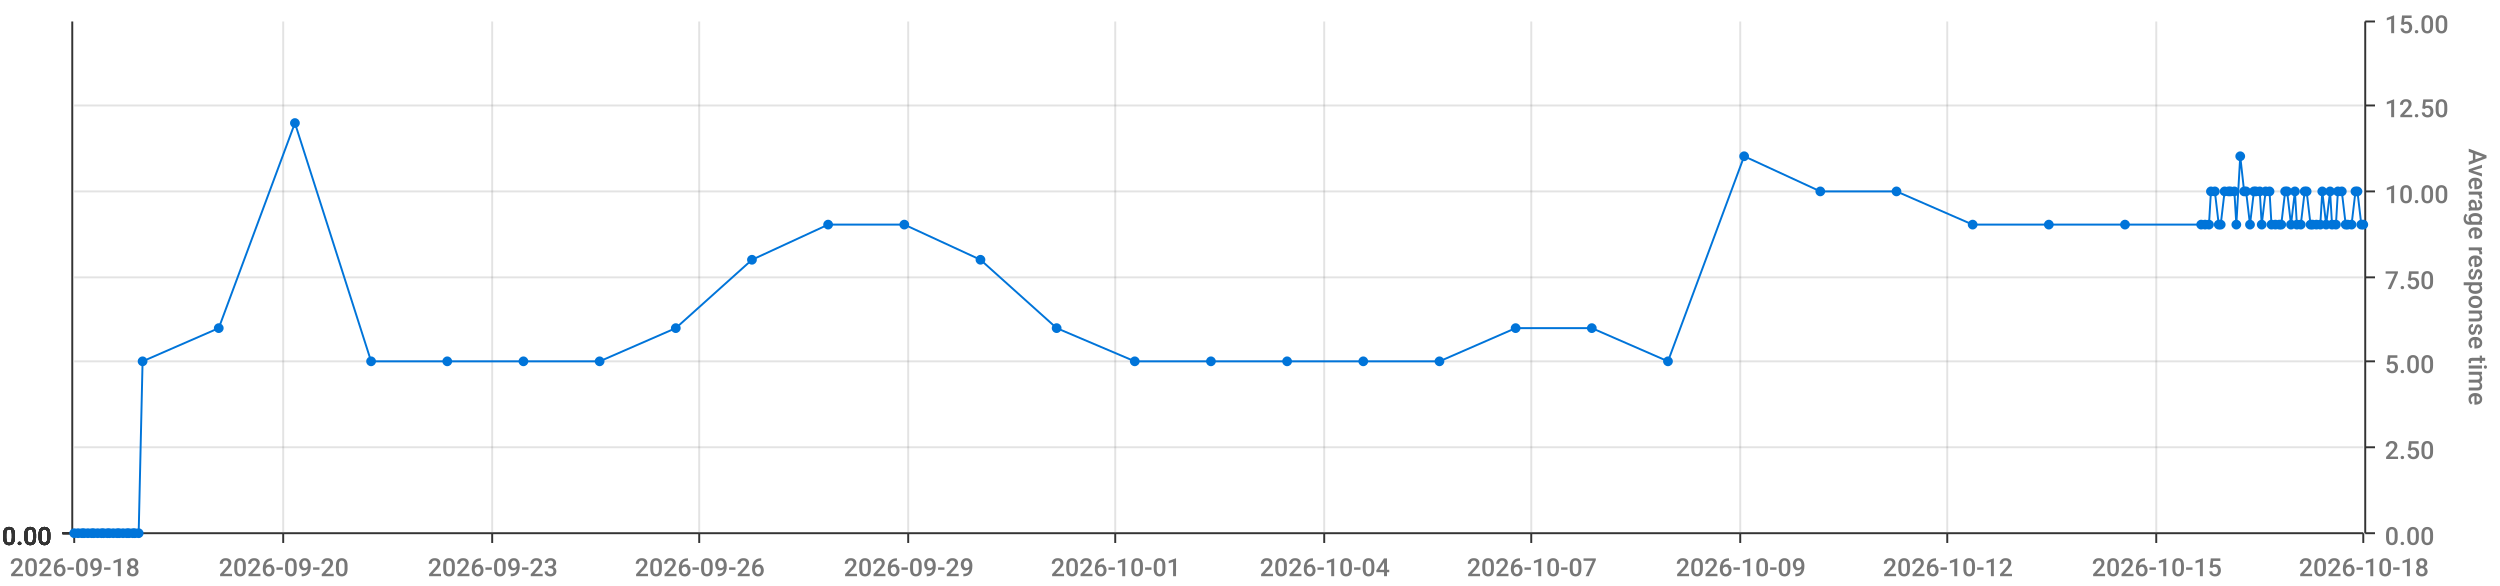
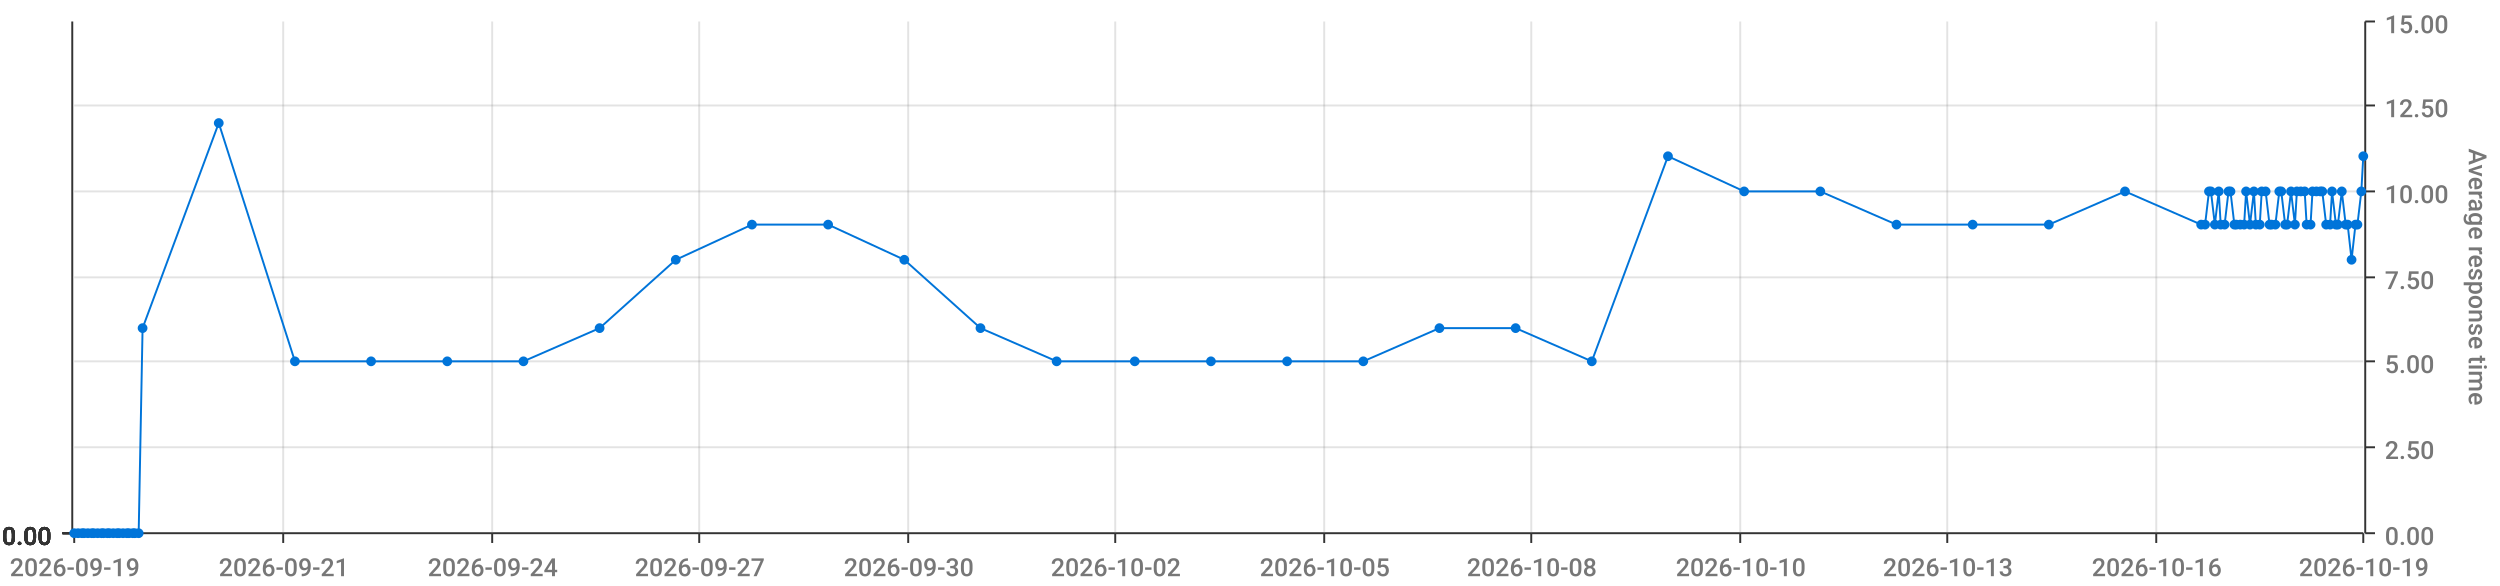
<svg xmlns="http://www.w3.org/2000/svg" viewBox="0 0 1280 300">
  <path d="M 0 0 L 1280 0 L 1280 300 L 0 300 L 0 0" style="stroke-width:0;stroke:rgba(255,255,255,1.0);fill:rgba(255,255,255,0.0)" />
  <path d="M 38 11 L 1210 11 L 1210 273 L 38 273 L 38 11" style="stroke-width:0;stroke:rgba(255,255,255,1.0);fill:rgba(255,255,255,0.0)" />
  <path d="M 38 273 L 1210 273" style="stroke-width:1;stroke:rgba(51,51,51,1.0);fill:rgba(255,255,255,0.0)" />
  <path d="M 38 273 L 38 278" style="stroke-width:1;stroke:rgba(51,51,51,1.0);fill:rgba(255,255,255,0.0)" />
-   <text x="5" y="295" style="stroke-width:0;stroke:none;fill:rgba(119,119,119,1.0);font-size:12.8px;font-family:'Roboto Medium',sans-serif">2026-09-18</text>
+   <text x="5" y="295" style="stroke-width:0;stroke:none;fill:rgba(119,119,119,1.0);font-size:12.8px;font-family:'Roboto Medium',sans-serif">2026-09-19</text>
  <path d="M 145 273 L 145 278" style="stroke-width:1;stroke:rgba(51,51,51,1.0);fill:rgba(255,255,255,0.0)" />
-   <text x="112" y="295" style="stroke-width:0;stroke:none;fill:rgba(119,119,119,1.0);font-size:12.8px;font-family:'Roboto Medium',sans-serif">2026-09-20</text>
+   <text x="112" y="295" style="stroke-width:0;stroke:none;fill:rgba(119,119,119,1.0);font-size:12.8px;font-family:'Roboto Medium',sans-serif">2026-09-21</text>
  <path d="M 252 273 L 252 278" style="stroke-width:1;stroke:rgba(51,51,51,1.0);fill:rgba(255,255,255,0.0)" />
-   <text x="219" y="295" style="stroke-width:0;stroke:none;fill:rgba(119,119,119,1.0);font-size:12.8px;font-family:'Roboto Medium',sans-serif">2026-09-23</text>
+   <text x="219" y="295" style="stroke-width:0;stroke:none;fill:rgba(119,119,119,1.0);font-size:12.8px;font-family:'Roboto Medium',sans-serif">2026-09-24</text>
  <path d="M 358 273 L 358 278" style="stroke-width:1;stroke:rgba(51,51,51,1.0);fill:rgba(255,255,255,0.0)" />
-   <text x="325" y="295" style="stroke-width:0;stroke:none;fill:rgba(119,119,119,1.0);font-size:12.8px;font-family:'Roboto Medium',sans-serif">2026-09-26</text>
+   <text x="325" y="295" style="stroke-width:0;stroke:none;fill:rgba(119,119,119,1.0);font-size:12.8px;font-family:'Roboto Medium',sans-serif">2026-09-27</text>
  <path d="M 465 273 L 465 278" style="stroke-width:1;stroke:rgba(51,51,51,1.0);fill:rgba(255,255,255,0.0)" />
-   <text x="432" y="295" style="stroke-width:0;stroke:none;fill:rgba(119,119,119,1.0);font-size:12.8px;font-family:'Roboto Medium',sans-serif">2026-09-29</text>
+   <text x="432" y="295" style="stroke-width:0;stroke:none;fill:rgba(119,119,119,1.0);font-size:12.8px;font-family:'Roboto Medium',sans-serif">2026-09-30</text>
  <path d="M 571 273 L 571 278" style="stroke-width:1;stroke:rgba(51,51,51,1.0);fill:rgba(255,255,255,0.0)" />
-   <text x="538" y="295" style="stroke-width:0;stroke:none;fill:rgba(119,119,119,1.0);font-size:12.8px;font-family:'Roboto Medium',sans-serif">2026-10-01</text>
+   <text x="538" y="295" style="stroke-width:0;stroke:none;fill:rgba(119,119,119,1.0);font-size:12.8px;font-family:'Roboto Medium',sans-serif">2026-10-02</text>
  <path d="M 678 273 L 678 278" style="stroke-width:1;stroke:rgba(51,51,51,1.0);fill:rgba(255,255,255,0.0)" />
-   <text x="645" y="295" style="stroke-width:0;stroke:none;fill:rgba(119,119,119,1.0);font-size:12.8px;font-family:'Roboto Medium',sans-serif">2026-10-04</text>
+   <text x="645" y="295" style="stroke-width:0;stroke:none;fill:rgba(119,119,119,1.0);font-size:12.8px;font-family:'Roboto Medium',sans-serif">2026-10-05</text>
  <path d="M 784 273 L 784 278" style="stroke-width:1;stroke:rgba(51,51,51,1.0);fill:rgba(255,255,255,0.0)" />
-   <text x="751" y="295" style="stroke-width:0;stroke:none;fill:rgba(119,119,119,1.0);font-size:12.8px;font-family:'Roboto Medium',sans-serif">2026-10-07</text>
+   <text x="751" y="295" style="stroke-width:0;stroke:none;fill:rgba(119,119,119,1.0);font-size:12.8px;font-family:'Roboto Medium',sans-serif">2026-10-08</text>
  <path d="M 891 273 L 891 278" style="stroke-width:1;stroke:rgba(51,51,51,1.0);fill:rgba(255,255,255,0.0)" />
-   <text x="858" y="295" style="stroke-width:0;stroke:none;fill:rgba(119,119,119,1.0);font-size:12.8px;font-family:'Roboto Medium',sans-serif">2026-10-09</text>
+   <text x="858" y="295" style="stroke-width:0;stroke:none;fill:rgba(119,119,119,1.0);font-size:12.8px;font-family:'Roboto Medium',sans-serif">2026-10-10</text>
  <path d="M 997 273 L 997 278" style="stroke-width:1;stroke:rgba(51,51,51,1.0);fill:rgba(255,255,255,0.0)" />
-   <text x="964" y="295" style="stroke-width:0;stroke:none;fill:rgba(119,119,119,1.0);font-size:12.8px;font-family:'Roboto Medium',sans-serif">2026-10-12</text>
+   <text x="964" y="295" style="stroke-width:0;stroke:none;fill:rgba(119,119,119,1.0);font-size:12.8px;font-family:'Roboto Medium',sans-serif">2026-10-13</text>
  <path d="M 1104 273 L 1104 278" style="stroke-width:1;stroke:rgba(51,51,51,1.0);fill:rgba(255,255,255,0.0)" />
-   <text x="1071" y="295" style="stroke-width:0;stroke:none;fill:rgba(119,119,119,1.0);font-size:12.8px;font-family:'Roboto Medium',sans-serif">2026-10-15</text>
+   <text x="1071" y="295" style="stroke-width:0;stroke:none;fill:rgba(119,119,119,1.0);font-size:12.8px;font-family:'Roboto Medium',sans-serif">2026-10-16</text>
  <path d="M 1210 273 L 1210 278" style="stroke-width:1;stroke:rgba(51,51,51,1.0);fill:rgba(255,255,255,0.0)" />
-   <text x="1177" y="295" style="stroke-width:0;stroke:none;fill:rgba(119,119,119,1.0);font-size:12.8px;font-family:'Roboto Medium',sans-serif">2026-10-18</text>
+   <text x="1177" y="295" style="stroke-width:0;stroke:none;fill:rgba(119,119,119,1.0);font-size:12.8px;font-family:'Roboto Medium',sans-serif">2026-10-19</text>
  <path d="M 145 273 L 145 11" style="stroke-width:1;stroke:rgba(119,119,119,0.2);fill:none" />
  <path d="M 252 273 L 252 11" style="stroke-width:1;stroke:rgba(119,119,119,0.2);fill:none" />
  <path d="M 358 273 L 358 11" style="stroke-width:1;stroke:rgba(119,119,119,0.2);fill:none" />
  <path d="M 465 273 L 465 11" style="stroke-width:1;stroke:rgba(119,119,119,0.2);fill:none" />
  <path d="M 571 273 L 571 11" style="stroke-width:1;stroke:rgba(119,119,119,0.2);fill:none" />
  <path d="M 678 273 L 678 11" style="stroke-width:1;stroke:rgba(119,119,119,0.2);fill:none" />
  <path d="M 784 273 L 784 11" style="stroke-width:1;stroke:rgba(119,119,119,0.2);fill:none" />
  <path d="M 891 273 L 891 11" style="stroke-width:1;stroke:rgba(119,119,119,0.2);fill:none" />
  <path d="M 997 273 L 997 11" style="stroke-width:1;stroke:rgba(119,119,119,0.2);fill:none" />
  <path d="M 1104 273 L 1104 11" style="stroke-width:1;stroke:rgba(119,119,119,0.2);fill:none" />
  <path d="M 1211 273 L 1211 11" style="stroke-width:1;stroke:rgba(51,51,51,1.0);fill:rgba(255,255,255,0.0)" />
  <path d="M 1211 273 L 1216 273" style="stroke-width:1;stroke:rgba(51,51,51,1.0);fill:rgba(255,255,255,0.0)" />
  <text x="1221" y="279" style="stroke-width:0;stroke:none;fill:rgba(119,119,119,1.0);font-size:12.8px;font-family:'Roboto Medium',sans-serif">0.00</text>
  <path d="M 1211 229 L 1216 229" style="stroke-width:1;stroke:rgba(51,51,51,1.0);fill:rgba(255,255,255,0.0)" />
  <text x="1221" y="235" style="stroke-width:0;stroke:none;fill:rgba(119,119,119,1.0);font-size:12.8px;font-family:'Roboto Medium',sans-serif">2.50</text>
  <path d="M 1211 185 L 1216 185" style="stroke-width:1;stroke:rgba(51,51,51,1.0);fill:rgba(255,255,255,0.0)" />
  <text x="1221" y="191" style="stroke-width:0;stroke:none;fill:rgba(119,119,119,1.0);font-size:12.8px;font-family:'Roboto Medium',sans-serif">5.00</text>
  <path d="M 1211 142 L 1216 142" style="stroke-width:1;stroke:rgba(51,51,51,1.0);fill:rgba(255,255,255,0.0)" />
  <text x="1221" y="148" style="stroke-width:0;stroke:none;fill:rgba(119,119,119,1.0);font-size:12.8px;font-family:'Roboto Medium',sans-serif">7.50</text>
  <path d="M 1211 98 L 1216 98" style="stroke-width:1;stroke:rgba(51,51,51,1.0);fill:rgba(255,255,255,0.0)" />
  <text x="1221" y="104" style="stroke-width:0;stroke:none;fill:rgba(119,119,119,1.0);font-size:12.8px;font-family:'Roboto Medium',sans-serif">10.00</text>
  <path d="M 1211 54 L 1216 54" style="stroke-width:1;stroke:rgba(51,51,51,1.0);fill:rgba(255,255,255,0.0)" />
  <text x="1221" y="60" style="stroke-width:0;stroke:none;fill:rgba(119,119,119,1.0);font-size:12.8px;font-family:'Roboto Medium',sans-serif">12.50</text>
  <path d="M 1211 11 L 1216 11" style="stroke-width:1;stroke:rgba(51,51,51,1.0);fill:rgba(255,255,255,0.0)" />
  <text x="1221" y="17" style="stroke-width:0;stroke:none;fill:rgba(119,119,119,1.0);font-size:12.8px;font-family:'Roboto Medium',sans-serif">15.00</text>
  <text x="1264" y="76" style="stroke-width:0;stroke:none;fill:rgba(119,119,119,1.0);font-size:12.8px;font-family:'Roboto Medium',sans-serif" transform="rotate(90.00,1264,76)">Average response time</text>
  <path d="M 38 273 L 1210 273" style="stroke-width:0;stroke:rgba(255,255,255,0.0);fill:none" />
  <path d="M 38 229 L 1210 229" style="stroke-width:1;stroke:rgba(119,119,119,0.2);fill:none" />
  <path d="M 38 185 L 1210 185" style="stroke-width:1;stroke:rgba(119,119,119,0.2);fill:none" />
  <path d="M 38 142 L 1210 142" style="stroke-width:1;stroke:rgba(119,119,119,0.2);fill:none" />
  <path d="M 38 98 L 1210 98" style="stroke-width:1;stroke:rgba(119,119,119,0.2);fill:none" />
  <path d="M 38 54 L 1210 54" style="stroke-width:1;stroke:rgba(119,119,119,0.2);fill:none" />
  <path d="M 37 273 L 37 11" style="stroke-width:1;stroke:rgba(51,51,51,1.0);fill:rgba(255,255,255,0.0)" />
  <path d="M 37 273 L 32 273" style="stroke-width:1;stroke:rgba(51,51,51,1.0);fill:rgba(255,255,255,0.0)" />
  <text x="1" y="279" style="stroke-width:0;stroke:none;fill:rgba(51,51,51,1.0);font-size:12.8px;font-family:'Roboto Medium',sans-serif">0.00</text>
  <path d="M 37 273 L 32 273" style="stroke-width:1;stroke:rgba(51,51,51,1.0);fill:rgba(255,255,255,0.0)" />
  <text x="1" y="279" style="stroke-width:0;stroke:none;fill:rgba(51,51,51,1.0);font-size:12.8px;font-family:'Roboto Medium',sans-serif">0.00</text>
  <path d="M 37 273 L 32 273" style="stroke-width:1;stroke:rgba(51,51,51,1.0);fill:rgba(255,255,255,0.0)" />
  <text x="1" y="279" style="stroke-width:0;stroke:none;fill:rgba(51,51,51,1.0);font-size:12.8px;font-family:'Roboto Medium',sans-serif">0.00</text>
  <path d="M 37 273 L 32 273" style="stroke-width:1;stroke:rgba(51,51,51,1.0);fill:rgba(255,255,255,0.0)" />
  <text x="1" y="279" style="stroke-width:0;stroke:none;fill:rgba(51,51,51,1.0);font-size:12.8px;font-family:'Roboto Medium',sans-serif">0.00</text>
  <path d="M 37 273 L 32 273" style="stroke-width:1;stroke:rgba(51,51,51,1.0);fill:rgba(255,255,255,0.0)" />
  <text x="1" y="279" style="stroke-width:0;stroke:none;fill:rgba(51,51,51,1.0);font-size:12.8px;font-family:'Roboto Medium',sans-serif">0.00</text>
  <path d="M 37 273 L 32 273" style="stroke-width:1;stroke:rgba(51,51,51,1.0);fill:rgba(255,255,255,0.0)" />
  <text x="1" y="279" style="stroke-width:0;stroke:none;fill:rgba(51,51,51,1.0);font-size:12.8px;font-family:'Roboto Medium',sans-serif">0.00</text>
  <path d="M 37 273 L 32 273" style="stroke-width:1;stroke:rgba(51,51,51,1.0);fill:rgba(255,255,255,0.0)" />
  <text x="1" y="279" style="stroke-width:0;stroke:none;fill:rgba(51,51,51,1.0);font-size:12.8px;font-family:'Roboto Medium',sans-serif">0.00</text>
  <path d="M 38 273 L 1210 273" style="stroke-width:0;stroke:rgba(255,255,255,0.0);fill:none" />
  <path d="M 38 273 L 1210 273" style="stroke-width:0;stroke:rgba(255,255,255,0.0);fill:none" />
  <path d="M 38 273 L 1210 273" style="stroke-width:0;stroke:rgba(255,255,255,0.0);fill:none" />
  <path d="M 38 273 L 1210 273" style="stroke-width:0;stroke:rgba(255,255,255,0.0);fill:none" />
  <path d="M 38 273 L 1210 273" style="stroke-width:0;stroke:rgba(255,255,255,0.0);fill:none" />
  <path d="M 38 273 L 1210 273" style="stroke-width:0;stroke:rgba(255,255,255,0.0);fill:none" />
-   <path d="M 38 273 L 40 273 L 42 273 L 43 273 L 45 273 L 47 273 L 48 273 L 50 273 L 52 273 L 53 273 L 55 273 L 56 273 L 58 273 L 60 273 L 61 273 L 63 273 L 65 273 L 66 273 L 68 273 L 69 273 L 71 273 L 73 185 L 112 168 L 151 63 L 190 185 L 229 185 L 268 185 L 307 185 L 346 168 L 385 133 L 424 115 L 463 115 L 502 133 L 541 168 L 581 185 L 620 185 L 659 185 L 698 185 L 737 185 L 776 168 L 815 168 L 854 185 L 893 80 L 932 98 L 971 98 L 1010 115 L 1049 115 L 1088 115 L 1127 115 L 1129 115 L 1131 115 L 1132 98 L 1134 98 L 1136 115 L 1137 115 L 1139 98 L 1141 98 L 1142 98 L 1144 98 L 1145 115 L 1147 80 L 1149 98 L 1150 98 L 1152 115 L 1154 98 L 1155 98 L 1157 98 L 1158 115 L 1160 98 L 1162 98 L 1163 115 L 1165 115 L 1167 115 L 1168 115 L 1170 98 L 1171 98 L 1173 115 L 1175 98 L 1176 115 L 1178 115 L 1180 98 L 1181 98 L 1183 115 L 1184 115 L 1186 115 L 1188 115 L 1189 98 L 1191 115 L 1193 98 L 1194 115 L 1196 115 L 1197 98 L 1199 98 L 1201 115 L 1202 115 L 1204 115 L 1206 98 L 1207 98 L 1209 115 L 1210 115" style="stroke-width:1;stroke:rgba(0,116,217,1.0);fill:rgba(255,255,255,0.0)" />
+   <path d="M 38 273 L 40 273 L 42 273 L 43 273 L 45 273 L 47 273 L 48 273 L 50 273 L 52 273 L 53 273 L 55 273 L 56 273 L 58 273 L 60 273 L 61 273 L 63 273 L 65 273 L 66 273 L 68 273 L 69 273 L 71 273 L 73 168 L 112 63 L 151 185 L 190 185 L 229 185 L 268 185 L 307 168 L 346 133 L 385 115 L 424 115 L 463 133 L 502 168 L 541 185 L 581 185 L 620 185 L 659 185 L 698 185 L 737 168 L 776 168 L 815 185 L 854 80 L 893 98 L 932 98 L 971 115 L 1010 115 L 1049 115 L 1088 98 L 1127 115 L 1129 115 L 1131 98 L 1132 98 L 1134 115 L 1136 98 L 1137 115 L 1139 115 L 1141 98 L 1142 98 L 1144 115 L 1145 115 L 1147 115 L 1149 115 L 1150 98 L 1152 115 L 1154 98 L 1155 115 L 1157 115 L 1158 98 L 1160 98 L 1162 115 L 1163 115 L 1165 115 L 1167 98 L 1168 98 L 1170 115 L 1171 115 L 1173 98 L 1175 115 L 1176 98 L 1178 98 L 1180 98 L 1181 115 L 1183 115 L 1184 98 L 1186 98 L 1188 98 L 1189 98 L 1191 115 L 1193 115 L 1194 98 L 1196 115 L 1197 115 L 1199 98 L 1201 115 L 1202 115 L 1204 133 L 1206 115 L 1207 115 L 1209 98 L 1210 80" style="stroke-width:1;stroke:rgba(0,116,217,1.0);fill:rgba(255,255,255,0.0)" />
  <circle cx="38" cy="273" r="2" style="stroke-width:1;stroke:rgba(0,116,217,1.0);fill:rgba(0,116,217,1.0)" />
  <path d="" style="stroke-width:1;stroke:rgba(0,116,217,1.0);fill:rgba(0,116,217,1.0)" />
  <circle cx="40" cy="273" r="2" style="stroke-width:1;stroke:rgba(0,116,217,1.0);fill:rgba(0,116,217,1.0)" />
  <path d="" style="stroke-width:1;stroke:rgba(0,116,217,1.0);fill:rgba(0,116,217,1.0)" />
  <circle cx="42" cy="273" r="2" style="stroke-width:1;stroke:rgba(0,116,217,1.0);fill:rgba(0,116,217,1.0)" />
  <path d="" style="stroke-width:1;stroke:rgba(0,116,217,1.0);fill:rgba(0,116,217,1.0)" />
  <circle cx="43" cy="273" r="2" style="stroke-width:1;stroke:rgba(0,116,217,1.0);fill:rgba(0,116,217,1.0)" />
  <path d="" style="stroke-width:1;stroke:rgba(0,116,217,1.0);fill:rgba(0,116,217,1.0)" />
  <circle cx="45" cy="273" r="2" style="stroke-width:1;stroke:rgba(0,116,217,1.0);fill:rgba(0,116,217,1.0)" />
  <path d="" style="stroke-width:1;stroke:rgba(0,116,217,1.0);fill:rgba(0,116,217,1.0)" />
  <circle cx="47" cy="273" r="2" style="stroke-width:1;stroke:rgba(0,116,217,1.0);fill:rgba(0,116,217,1.0)" />
  <path d="" style="stroke-width:1;stroke:rgba(0,116,217,1.0);fill:rgba(0,116,217,1.0)" />
  <circle cx="48" cy="273" r="2" style="stroke-width:1;stroke:rgba(0,116,217,1.0);fill:rgba(0,116,217,1.0)" />
  <path d="" style="stroke-width:1;stroke:rgba(0,116,217,1.0);fill:rgba(0,116,217,1.0)" />
  <circle cx="50" cy="273" r="2" style="stroke-width:1;stroke:rgba(0,116,217,1.0);fill:rgba(0,116,217,1.0)" />
  <path d="" style="stroke-width:1;stroke:rgba(0,116,217,1.0);fill:rgba(0,116,217,1.0)" />
  <circle cx="52" cy="273" r="2" style="stroke-width:1;stroke:rgba(0,116,217,1.0);fill:rgba(0,116,217,1.0)" />
  <path d="" style="stroke-width:1;stroke:rgba(0,116,217,1.0);fill:rgba(0,116,217,1.0)" />
  <circle cx="53" cy="273" r="2" style="stroke-width:1;stroke:rgba(0,116,217,1.0);fill:rgba(0,116,217,1.0)" />
  <path d="" style="stroke-width:1;stroke:rgba(0,116,217,1.0);fill:rgba(0,116,217,1.0)" />
  <circle cx="55" cy="273" r="2" style="stroke-width:1;stroke:rgba(0,116,217,1.0);fill:rgba(0,116,217,1.0)" />
  <path d="" style="stroke-width:1;stroke:rgba(0,116,217,1.0);fill:rgba(0,116,217,1.0)" />
  <circle cx="56" cy="273" r="2" style="stroke-width:1;stroke:rgba(0,116,217,1.0);fill:rgba(0,116,217,1.0)" />
  <path d="" style="stroke-width:1;stroke:rgba(0,116,217,1.0);fill:rgba(0,116,217,1.0)" />
  <circle cx="58" cy="273" r="2" style="stroke-width:1;stroke:rgba(0,116,217,1.0);fill:rgba(0,116,217,1.0)" />
  <path d="" style="stroke-width:1;stroke:rgba(0,116,217,1.0);fill:rgba(0,116,217,1.0)" />
  <circle cx="60" cy="273" r="2" style="stroke-width:1;stroke:rgba(0,116,217,1.0);fill:rgba(0,116,217,1.0)" />
  <path d="" style="stroke-width:1;stroke:rgba(0,116,217,1.0);fill:rgba(0,116,217,1.0)" />
  <circle cx="61" cy="273" r="2" style="stroke-width:1;stroke:rgba(0,116,217,1.0);fill:rgba(0,116,217,1.0)" />
  <path d="" style="stroke-width:1;stroke:rgba(0,116,217,1.0);fill:rgba(0,116,217,1.0)" />
  <circle cx="63" cy="273" r="2" style="stroke-width:1;stroke:rgba(0,116,217,1.0);fill:rgba(0,116,217,1.0)" />
  <path d="" style="stroke-width:1;stroke:rgba(0,116,217,1.0);fill:rgba(0,116,217,1.0)" />
  <circle cx="65" cy="273" r="2" style="stroke-width:1;stroke:rgba(0,116,217,1.0);fill:rgba(0,116,217,1.0)" />
  <path d="" style="stroke-width:1;stroke:rgba(0,116,217,1.0);fill:rgba(0,116,217,1.0)" />
  <circle cx="66" cy="273" r="2" style="stroke-width:1;stroke:rgba(0,116,217,1.0);fill:rgba(0,116,217,1.0)" />
  <path d="" style="stroke-width:1;stroke:rgba(0,116,217,1.0);fill:rgba(0,116,217,1.0)" />
  <circle cx="68" cy="273" r="2" style="stroke-width:1;stroke:rgba(0,116,217,1.0);fill:rgba(0,116,217,1.0)" />
  <path d="" style="stroke-width:1;stroke:rgba(0,116,217,1.0);fill:rgba(0,116,217,1.0)" />
  <circle cx="69" cy="273" r="2" style="stroke-width:1;stroke:rgba(0,116,217,1.0);fill:rgba(0,116,217,1.0)" />
  <path d="" style="stroke-width:1;stroke:rgba(0,116,217,1.0);fill:rgba(0,116,217,1.0)" />
  <circle cx="71" cy="273" r="2" style="stroke-width:1;stroke:rgba(0,116,217,1.0);fill:rgba(0,116,217,1.0)" />
  <path d="" style="stroke-width:1;stroke:rgba(0,116,217,1.0);fill:rgba(0,116,217,1.0)" />
-   <circle cx="73" cy="185" r="2" style="stroke-width:1;stroke:rgba(0,116,217,1.0);fill:rgba(0,116,217,1.0)" />
-   <path d="" style="stroke-width:1;stroke:rgba(0,116,217,1.0);fill:rgba(0,116,217,1.0)" />
-   <circle cx="112" cy="168" r="2" style="stroke-width:1;stroke:rgba(0,116,217,1.0);fill:rgba(0,116,217,1.0)" />
-   <path d="" style="stroke-width:1;stroke:rgba(0,116,217,1.0);fill:rgba(0,116,217,1.0)" />
-   <circle cx="151" cy="63" r="2" style="stroke-width:1;stroke:rgba(0,116,217,1.0);fill:rgba(0,116,217,1.0)" />
+   <circle cx="73" cy="168" r="2" style="stroke-width:1;stroke:rgba(0,116,217,1.0);fill:rgba(0,116,217,1.0)" />
+   <path d="" style="stroke-width:1;stroke:rgba(0,116,217,1.0);fill:rgba(0,116,217,1.0)" />
+   <circle cx="112" cy="63" r="2" style="stroke-width:1;stroke:rgba(0,116,217,1.0);fill:rgba(0,116,217,1.0)" />
+   <path d="" style="stroke-width:1;stroke:rgba(0,116,217,1.0);fill:rgba(0,116,217,1.0)" />
+   <circle cx="151" cy="185" r="2" style="stroke-width:1;stroke:rgba(0,116,217,1.0);fill:rgba(0,116,217,1.0)" />
  <path d="" style="stroke-width:1;stroke:rgba(0,116,217,1.0);fill:rgba(0,116,217,1.0)" />
  <circle cx="190" cy="185" r="2" style="stroke-width:1;stroke:rgba(0,116,217,1.0);fill:rgba(0,116,217,1.0)" />
  <path d="" style="stroke-width:1;stroke:rgba(0,116,217,1.0);fill:rgba(0,116,217,1.0)" />
  <circle cx="229" cy="185" r="2" style="stroke-width:1;stroke:rgba(0,116,217,1.0);fill:rgba(0,116,217,1.0)" />
  <path d="" style="stroke-width:1;stroke:rgba(0,116,217,1.0);fill:rgba(0,116,217,1.0)" />
  <circle cx="268" cy="185" r="2" style="stroke-width:1;stroke:rgba(0,116,217,1.0);fill:rgba(0,116,217,1.0)" />
  <path d="" style="stroke-width:1;stroke:rgba(0,116,217,1.0);fill:rgba(0,116,217,1.0)" />
-   <circle cx="307" cy="185" r="2" style="stroke-width:1;stroke:rgba(0,116,217,1.0);fill:rgba(0,116,217,1.0)" />
-   <path d="" style="stroke-width:1;stroke:rgba(0,116,217,1.0);fill:rgba(0,116,217,1.0)" />
-   <circle cx="346" cy="168" r="2" style="stroke-width:1;stroke:rgba(0,116,217,1.0);fill:rgba(0,116,217,1.0)" />
-   <path d="" style="stroke-width:1;stroke:rgba(0,116,217,1.0);fill:rgba(0,116,217,1.0)" />
-   <circle cx="385" cy="133" r="2" style="stroke-width:1;stroke:rgba(0,116,217,1.0);fill:rgba(0,116,217,1.0)" />
+   <circle cx="307" cy="168" r="2" style="stroke-width:1;stroke:rgba(0,116,217,1.0);fill:rgba(0,116,217,1.0)" />
+   <path d="" style="stroke-width:1;stroke:rgba(0,116,217,1.0);fill:rgba(0,116,217,1.0)" />
+   <circle cx="346" cy="133" r="2" style="stroke-width:1;stroke:rgba(0,116,217,1.0);fill:rgba(0,116,217,1.0)" />
+   <path d="" style="stroke-width:1;stroke:rgba(0,116,217,1.0);fill:rgba(0,116,217,1.0)" />
+   <circle cx="385" cy="115" r="2" style="stroke-width:1;stroke:rgba(0,116,217,1.0);fill:rgba(0,116,217,1.0)" />
  <path d="" style="stroke-width:1;stroke:rgba(0,116,217,1.0);fill:rgba(0,116,217,1.0)" />
  <circle cx="424" cy="115" r="2" style="stroke-width:1;stroke:rgba(0,116,217,1.0);fill:rgba(0,116,217,1.0)" />
  <path d="" style="stroke-width:1;stroke:rgba(0,116,217,1.0);fill:rgba(0,116,217,1.0)" />
-   <circle cx="463" cy="115" r="2" style="stroke-width:1;stroke:rgba(0,116,217,1.0);fill:rgba(0,116,217,1.0)" />
-   <path d="" style="stroke-width:1;stroke:rgba(0,116,217,1.0);fill:rgba(0,116,217,1.0)" />
-   <circle cx="502" cy="133" r="2" style="stroke-width:1;stroke:rgba(0,116,217,1.0);fill:rgba(0,116,217,1.0)" />
-   <path d="" style="stroke-width:1;stroke:rgba(0,116,217,1.0);fill:rgba(0,116,217,1.0)" />
-   <circle cx="541" cy="168" r="2" style="stroke-width:1;stroke:rgba(0,116,217,1.0);fill:rgba(0,116,217,1.0)" />
+   <circle cx="463" cy="133" r="2" style="stroke-width:1;stroke:rgba(0,116,217,1.0);fill:rgba(0,116,217,1.0)" />
+   <path d="" style="stroke-width:1;stroke:rgba(0,116,217,1.0);fill:rgba(0,116,217,1.0)" />
+   <circle cx="502" cy="168" r="2" style="stroke-width:1;stroke:rgba(0,116,217,1.0);fill:rgba(0,116,217,1.0)" />
+   <path d="" style="stroke-width:1;stroke:rgba(0,116,217,1.0);fill:rgba(0,116,217,1.0)" />
+   <circle cx="541" cy="185" r="2" style="stroke-width:1;stroke:rgba(0,116,217,1.0);fill:rgba(0,116,217,1.0)" />
  <path d="" style="stroke-width:1;stroke:rgba(0,116,217,1.0);fill:rgba(0,116,217,1.0)" />
  <circle cx="581" cy="185" r="2" style="stroke-width:1;stroke:rgba(0,116,217,1.0);fill:rgba(0,116,217,1.0)" />
  <path d="" style="stroke-width:1;stroke:rgba(0,116,217,1.0);fill:rgba(0,116,217,1.0)" />
  <circle cx="620" cy="185" r="2" style="stroke-width:1;stroke:rgba(0,116,217,1.0);fill:rgba(0,116,217,1.0)" />
  <path d="" style="stroke-width:1;stroke:rgba(0,116,217,1.0);fill:rgba(0,116,217,1.0)" />
  <circle cx="659" cy="185" r="2" style="stroke-width:1;stroke:rgba(0,116,217,1.0);fill:rgba(0,116,217,1.0)" />
  <path d="" style="stroke-width:1;stroke:rgba(0,116,217,1.0);fill:rgba(0,116,217,1.0)" />
  <circle cx="698" cy="185" r="2" style="stroke-width:1;stroke:rgba(0,116,217,1.0);fill:rgba(0,116,217,1.0)" />
  <path d="" style="stroke-width:1;stroke:rgba(0,116,217,1.0);fill:rgba(0,116,217,1.0)" />
-   <circle cx="737" cy="185" r="2" style="stroke-width:1;stroke:rgba(0,116,217,1.0);fill:rgba(0,116,217,1.0)" />
+   <circle cx="737" cy="168" r="2" style="stroke-width:1;stroke:rgba(0,116,217,1.0);fill:rgba(0,116,217,1.0)" />
  <path d="" style="stroke-width:1;stroke:rgba(0,116,217,1.0);fill:rgba(0,116,217,1.0)" />
  <circle cx="776" cy="168" r="2" style="stroke-width:1;stroke:rgba(0,116,217,1.0);fill:rgba(0,116,217,1.0)" />
  <path d="" style="stroke-width:1;stroke:rgba(0,116,217,1.0);fill:rgba(0,116,217,1.0)" />
-   <circle cx="815" cy="168" r="2" style="stroke-width:1;stroke:rgba(0,116,217,1.0);fill:rgba(0,116,217,1.0)" />
-   <path d="" style="stroke-width:1;stroke:rgba(0,116,217,1.0);fill:rgba(0,116,217,1.0)" />
-   <circle cx="854" cy="185" r="2" style="stroke-width:1;stroke:rgba(0,116,217,1.0);fill:rgba(0,116,217,1.0)" />
-   <path d="" style="stroke-width:1;stroke:rgba(0,116,217,1.0);fill:rgba(0,116,217,1.0)" />
-   <circle cx="893" cy="80" r="2" style="stroke-width:1;stroke:rgba(0,116,217,1.0);fill:rgba(0,116,217,1.0)" />
+   <circle cx="815" cy="185" r="2" style="stroke-width:1;stroke:rgba(0,116,217,1.0);fill:rgba(0,116,217,1.0)" />
+   <path d="" style="stroke-width:1;stroke:rgba(0,116,217,1.0);fill:rgba(0,116,217,1.0)" />
+   <circle cx="854" cy="80" r="2" style="stroke-width:1;stroke:rgba(0,116,217,1.0);fill:rgba(0,116,217,1.0)" />
+   <path d="" style="stroke-width:1;stroke:rgba(0,116,217,1.0);fill:rgba(0,116,217,1.0)" />
+   <circle cx="893" cy="98" r="2" style="stroke-width:1;stroke:rgba(0,116,217,1.0);fill:rgba(0,116,217,1.0)" />
  <path d="" style="stroke-width:1;stroke:rgba(0,116,217,1.0);fill:rgba(0,116,217,1.0)" />
  <circle cx="932" cy="98" r="2" style="stroke-width:1;stroke:rgba(0,116,217,1.0);fill:rgba(0,116,217,1.0)" />
  <path d="" style="stroke-width:1;stroke:rgba(0,116,217,1.0);fill:rgba(0,116,217,1.0)" />
-   <circle cx="971" cy="98" r="2" style="stroke-width:1;stroke:rgba(0,116,217,1.0);fill:rgba(0,116,217,1.0)" />
+   <circle cx="971" cy="115" r="2" style="stroke-width:1;stroke:rgba(0,116,217,1.0);fill:rgba(0,116,217,1.0)" />
  <path d="" style="stroke-width:1;stroke:rgba(0,116,217,1.0);fill:rgba(0,116,217,1.0)" />
  <circle cx="1010" cy="115" r="2" style="stroke-width:1;stroke:rgba(0,116,217,1.0);fill:rgba(0,116,217,1.0)" />
  <path d="" style="stroke-width:1;stroke:rgba(0,116,217,1.0);fill:rgba(0,116,217,1.0)" />
  <circle cx="1049" cy="115" r="2" style="stroke-width:1;stroke:rgba(0,116,217,1.0);fill:rgba(0,116,217,1.0)" />
  <path d="" style="stroke-width:1;stroke:rgba(0,116,217,1.0);fill:rgba(0,116,217,1.0)" />
-   <circle cx="1088" cy="115" r="2" style="stroke-width:1;stroke:rgba(0,116,217,1.0);fill:rgba(0,116,217,1.0)" />
+   <circle cx="1088" cy="98" r="2" style="stroke-width:1;stroke:rgba(0,116,217,1.0);fill:rgba(0,116,217,1.0)" />
  <path d="" style="stroke-width:1;stroke:rgba(0,116,217,1.0);fill:rgba(0,116,217,1.0)" />
  <circle cx="1127" cy="115" r="2" style="stroke-width:1;stroke:rgba(0,116,217,1.0);fill:rgba(0,116,217,1.0)" />
  <path d="" style="stroke-width:1;stroke:rgba(0,116,217,1.0);fill:rgba(0,116,217,1.0)" />
  <circle cx="1129" cy="115" r="2" style="stroke-width:1;stroke:rgba(0,116,217,1.0);fill:rgba(0,116,217,1.0)" />
  <path d="" style="stroke-width:1;stroke:rgba(0,116,217,1.0);fill:rgba(0,116,217,1.0)" />
-   <circle cx="1131" cy="115" r="2" style="stroke-width:1;stroke:rgba(0,116,217,1.0);fill:rgba(0,116,217,1.0)" />
+   <circle cx="1131" cy="98" r="2" style="stroke-width:1;stroke:rgba(0,116,217,1.0);fill:rgba(0,116,217,1.0)" />
  <path d="" style="stroke-width:1;stroke:rgba(0,116,217,1.0);fill:rgba(0,116,217,1.0)" />
  <circle cx="1132" cy="98" r="2" style="stroke-width:1;stroke:rgba(0,116,217,1.0);fill:rgba(0,116,217,1.0)" />
  <path d="" style="stroke-width:1;stroke:rgba(0,116,217,1.0);fill:rgba(0,116,217,1.0)" />
-   <circle cx="1134" cy="98" r="2" style="stroke-width:1;stroke:rgba(0,116,217,1.0);fill:rgba(0,116,217,1.0)" />
-   <path d="" style="stroke-width:1;stroke:rgba(0,116,217,1.0);fill:rgba(0,116,217,1.0)" />
-   <circle cx="1136" cy="115" r="2" style="stroke-width:1;stroke:rgba(0,116,217,1.0);fill:rgba(0,116,217,1.0)" />
+   <circle cx="1134" cy="115" r="2" style="stroke-width:1;stroke:rgba(0,116,217,1.0);fill:rgba(0,116,217,1.0)" />
+   <path d="" style="stroke-width:1;stroke:rgba(0,116,217,1.0);fill:rgba(0,116,217,1.0)" />
+   <circle cx="1136" cy="98" r="2" style="stroke-width:1;stroke:rgba(0,116,217,1.0);fill:rgba(0,116,217,1.0)" />
  <path d="" style="stroke-width:1;stroke:rgba(0,116,217,1.0);fill:rgba(0,116,217,1.0)" />
  <circle cx="1137" cy="115" r="2" style="stroke-width:1;stroke:rgba(0,116,217,1.0);fill:rgba(0,116,217,1.0)" />
  <path d="" style="stroke-width:1;stroke:rgba(0,116,217,1.0);fill:rgba(0,116,217,1.0)" />
-   <circle cx="1139" cy="98" r="2" style="stroke-width:1;stroke:rgba(0,116,217,1.0);fill:rgba(0,116,217,1.0)" />
+   <circle cx="1139" cy="115" r="2" style="stroke-width:1;stroke:rgba(0,116,217,1.0);fill:rgba(0,116,217,1.0)" />
  <path d="" style="stroke-width:1;stroke:rgba(0,116,217,1.0);fill:rgba(0,116,217,1.0)" />
  <circle cx="1141" cy="98" r="2" style="stroke-width:1;stroke:rgba(0,116,217,1.0);fill:rgba(0,116,217,1.0)" />
  <path d="" style="stroke-width:1;stroke:rgba(0,116,217,1.0);fill:rgba(0,116,217,1.0)" />
  <circle cx="1142" cy="98" r="2" style="stroke-width:1;stroke:rgba(0,116,217,1.0);fill:rgba(0,116,217,1.0)" />
  <path d="" style="stroke-width:1;stroke:rgba(0,116,217,1.0);fill:rgba(0,116,217,1.0)" />
-   <circle cx="1144" cy="98" r="2" style="stroke-width:1;stroke:rgba(0,116,217,1.0);fill:rgba(0,116,217,1.0)" />
+   <circle cx="1144" cy="115" r="2" style="stroke-width:1;stroke:rgba(0,116,217,1.0);fill:rgba(0,116,217,1.0)" />
  <path d="" style="stroke-width:1;stroke:rgba(0,116,217,1.0);fill:rgba(0,116,217,1.0)" />
  <circle cx="1145" cy="115" r="2" style="stroke-width:1;stroke:rgba(0,116,217,1.0);fill:rgba(0,116,217,1.0)" />
  <path d="" style="stroke-width:1;stroke:rgba(0,116,217,1.0);fill:rgba(0,116,217,1.0)" />
-   <circle cx="1147" cy="80" r="2" style="stroke-width:1;stroke:rgba(0,116,217,1.0);fill:rgba(0,116,217,1.0)" />
-   <path d="" style="stroke-width:1;stroke:rgba(0,116,217,1.0);fill:rgba(0,116,217,1.0)" />
-   <circle cx="1149" cy="98" r="2" style="stroke-width:1;stroke:rgba(0,116,217,1.0);fill:rgba(0,116,217,1.0)" />
+   <circle cx="1147" cy="115" r="2" style="stroke-width:1;stroke:rgba(0,116,217,1.0);fill:rgba(0,116,217,1.0)" />
+   <path d="" style="stroke-width:1;stroke:rgba(0,116,217,1.0);fill:rgba(0,116,217,1.0)" />
+   <circle cx="1149" cy="115" r="2" style="stroke-width:1;stroke:rgba(0,116,217,1.0);fill:rgba(0,116,217,1.0)" />
  <path d="" style="stroke-width:1;stroke:rgba(0,116,217,1.0);fill:rgba(0,116,217,1.0)" />
  <circle cx="1150" cy="98" r="2" style="stroke-width:1;stroke:rgba(0,116,217,1.0);fill:rgba(0,116,217,1.0)" />
  <path d="" style="stroke-width:1;stroke:rgba(0,116,217,1.0);fill:rgba(0,116,217,1.0)" />
  <circle cx="1152" cy="115" r="2" style="stroke-width:1;stroke:rgba(0,116,217,1.0);fill:rgba(0,116,217,1.0)" />
  <path d="" style="stroke-width:1;stroke:rgba(0,116,217,1.0);fill:rgba(0,116,217,1.0)" />
  <circle cx="1154" cy="98" r="2" style="stroke-width:1;stroke:rgba(0,116,217,1.0);fill:rgba(0,116,217,1.0)" />
  <path d="" style="stroke-width:1;stroke:rgba(0,116,217,1.0);fill:rgba(0,116,217,1.0)" />
-   <circle cx="1155" cy="98" r="2" style="stroke-width:1;stroke:rgba(0,116,217,1.0);fill:rgba(0,116,217,1.0)" />
-   <path d="" style="stroke-width:1;stroke:rgba(0,116,217,1.0);fill:rgba(0,116,217,1.0)" />
-   <circle cx="1157" cy="98" r="2" style="stroke-width:1;stroke:rgba(0,116,217,1.0);fill:rgba(0,116,217,1.0)" />
-   <path d="" style="stroke-width:1;stroke:rgba(0,116,217,1.0);fill:rgba(0,116,217,1.0)" />
-   <circle cx="1158" cy="115" r="2" style="stroke-width:1;stroke:rgba(0,116,217,1.0);fill:rgba(0,116,217,1.0)" />
+   <circle cx="1155" cy="115" r="2" style="stroke-width:1;stroke:rgba(0,116,217,1.0);fill:rgba(0,116,217,1.0)" />
+   <path d="" style="stroke-width:1;stroke:rgba(0,116,217,1.0);fill:rgba(0,116,217,1.0)" />
+   <circle cx="1157" cy="115" r="2" style="stroke-width:1;stroke:rgba(0,116,217,1.0);fill:rgba(0,116,217,1.0)" />
+   <path d="" style="stroke-width:1;stroke:rgba(0,116,217,1.0);fill:rgba(0,116,217,1.0)" />
+   <circle cx="1158" cy="98" r="2" style="stroke-width:1;stroke:rgba(0,116,217,1.0);fill:rgba(0,116,217,1.0)" />
  <path d="" style="stroke-width:1;stroke:rgba(0,116,217,1.0);fill:rgba(0,116,217,1.0)" />
  <circle cx="1160" cy="98" r="2" style="stroke-width:1;stroke:rgba(0,116,217,1.0);fill:rgba(0,116,217,1.0)" />
  <path d="" style="stroke-width:1;stroke:rgba(0,116,217,1.0);fill:rgba(0,116,217,1.0)" />
-   <circle cx="1162" cy="98" r="2" style="stroke-width:1;stroke:rgba(0,116,217,1.0);fill:rgba(0,116,217,1.0)" />
+   <circle cx="1162" cy="115" r="2" style="stroke-width:1;stroke:rgba(0,116,217,1.0);fill:rgba(0,116,217,1.0)" />
  <path d="" style="stroke-width:1;stroke:rgba(0,116,217,1.0);fill:rgba(0,116,217,1.0)" />
  <circle cx="1163" cy="115" r="2" style="stroke-width:1;stroke:rgba(0,116,217,1.0);fill:rgba(0,116,217,1.0)" />
  <path d="" style="stroke-width:1;stroke:rgba(0,116,217,1.0);fill:rgba(0,116,217,1.0)" />
  <circle cx="1165" cy="115" r="2" style="stroke-width:1;stroke:rgba(0,116,217,1.0);fill:rgba(0,116,217,1.0)" />
  <path d="" style="stroke-width:1;stroke:rgba(0,116,217,1.0);fill:rgba(0,116,217,1.0)" />
-   <circle cx="1167" cy="115" r="2" style="stroke-width:1;stroke:rgba(0,116,217,1.0);fill:rgba(0,116,217,1.0)" />
-   <path d="" style="stroke-width:1;stroke:rgba(0,116,217,1.0);fill:rgba(0,116,217,1.0)" />
-   <circle cx="1168" cy="115" r="2" style="stroke-width:1;stroke:rgba(0,116,217,1.0);fill:rgba(0,116,217,1.0)" />
-   <path d="" style="stroke-width:1;stroke:rgba(0,116,217,1.0);fill:rgba(0,116,217,1.0)" />
-   <circle cx="1170" cy="98" r="2" style="stroke-width:1;stroke:rgba(0,116,217,1.0);fill:rgba(0,116,217,1.0)" />
-   <path d="" style="stroke-width:1;stroke:rgba(0,116,217,1.0);fill:rgba(0,116,217,1.0)" />
-   <circle cx="1171" cy="98" r="2" style="stroke-width:1;stroke:rgba(0,116,217,1.0);fill:rgba(0,116,217,1.0)" />
-   <path d="" style="stroke-width:1;stroke:rgba(0,116,217,1.0);fill:rgba(0,116,217,1.0)" />
-   <circle cx="1173" cy="115" r="2" style="stroke-width:1;stroke:rgba(0,116,217,1.0);fill:rgba(0,116,217,1.0)" />
-   <path d="" style="stroke-width:1;stroke:rgba(0,116,217,1.0);fill:rgba(0,116,217,1.0)" />
-   <circle cx="1175" cy="98" r="2" style="stroke-width:1;stroke:rgba(0,116,217,1.0);fill:rgba(0,116,217,1.0)" />
-   <path d="" style="stroke-width:1;stroke:rgba(0,116,217,1.0);fill:rgba(0,116,217,1.0)" />
-   <circle cx="1176" cy="115" r="2" style="stroke-width:1;stroke:rgba(0,116,217,1.0);fill:rgba(0,116,217,1.0)" />
-   <path d="" style="stroke-width:1;stroke:rgba(0,116,217,1.0);fill:rgba(0,116,217,1.0)" />
-   <circle cx="1178" cy="115" r="2" style="stroke-width:1;stroke:rgba(0,116,217,1.0);fill:rgba(0,116,217,1.0)" />
+   <circle cx="1167" cy="98" r="2" style="stroke-width:1;stroke:rgba(0,116,217,1.0);fill:rgba(0,116,217,1.0)" />
+   <path d="" style="stroke-width:1;stroke:rgba(0,116,217,1.0);fill:rgba(0,116,217,1.0)" />
+   <circle cx="1168" cy="98" r="2" style="stroke-width:1;stroke:rgba(0,116,217,1.0);fill:rgba(0,116,217,1.0)" />
+   <path d="" style="stroke-width:1;stroke:rgba(0,116,217,1.0);fill:rgba(0,116,217,1.0)" />
+   <circle cx="1170" cy="115" r="2" style="stroke-width:1;stroke:rgba(0,116,217,1.0);fill:rgba(0,116,217,1.0)" />
+   <path d="" style="stroke-width:1;stroke:rgba(0,116,217,1.0);fill:rgba(0,116,217,1.0)" />
+   <circle cx="1171" cy="115" r="2" style="stroke-width:1;stroke:rgba(0,116,217,1.0);fill:rgba(0,116,217,1.0)" />
+   <path d="" style="stroke-width:1;stroke:rgba(0,116,217,1.0);fill:rgba(0,116,217,1.0)" />
+   <circle cx="1173" cy="98" r="2" style="stroke-width:1;stroke:rgba(0,116,217,1.0);fill:rgba(0,116,217,1.0)" />
+   <path d="" style="stroke-width:1;stroke:rgba(0,116,217,1.0);fill:rgba(0,116,217,1.0)" />
+   <circle cx="1175" cy="115" r="2" style="stroke-width:1;stroke:rgba(0,116,217,1.0);fill:rgba(0,116,217,1.0)" />
+   <path d="" style="stroke-width:1;stroke:rgba(0,116,217,1.0);fill:rgba(0,116,217,1.0)" />
+   <circle cx="1176" cy="98" r="2" style="stroke-width:1;stroke:rgba(0,116,217,1.0);fill:rgba(0,116,217,1.0)" />
+   <path d="" style="stroke-width:1;stroke:rgba(0,116,217,1.0);fill:rgba(0,116,217,1.0)" />
+   <circle cx="1178" cy="98" r="2" style="stroke-width:1;stroke:rgba(0,116,217,1.0);fill:rgba(0,116,217,1.0)" />
  <path d="" style="stroke-width:1;stroke:rgba(0,116,217,1.0);fill:rgba(0,116,217,1.0)" />
  <circle cx="1180" cy="98" r="2" style="stroke-width:1;stroke:rgba(0,116,217,1.0);fill:rgba(0,116,217,1.0)" />
  <path d="" style="stroke-width:1;stroke:rgba(0,116,217,1.0);fill:rgba(0,116,217,1.0)" />
-   <circle cx="1181" cy="98" r="2" style="stroke-width:1;stroke:rgba(0,116,217,1.0);fill:rgba(0,116,217,1.0)" />
+   <circle cx="1181" cy="115" r="2" style="stroke-width:1;stroke:rgba(0,116,217,1.0);fill:rgba(0,116,217,1.0)" />
  <path d="" style="stroke-width:1;stroke:rgba(0,116,217,1.0);fill:rgba(0,116,217,1.0)" />
  <circle cx="1183" cy="115" r="2" style="stroke-width:1;stroke:rgba(0,116,217,1.0);fill:rgba(0,116,217,1.0)" />
  <path d="" style="stroke-width:1;stroke:rgba(0,116,217,1.0);fill:rgba(0,116,217,1.0)" />
-   <circle cx="1184" cy="115" r="2" style="stroke-width:1;stroke:rgba(0,116,217,1.0);fill:rgba(0,116,217,1.0)" />
-   <path d="" style="stroke-width:1;stroke:rgba(0,116,217,1.0);fill:rgba(0,116,217,1.0)" />
-   <circle cx="1186" cy="115" r="2" style="stroke-width:1;stroke:rgba(0,116,217,1.0);fill:rgba(0,116,217,1.0)" />
-   <path d="" style="stroke-width:1;stroke:rgba(0,116,217,1.0);fill:rgba(0,116,217,1.0)" />
-   <circle cx="1188" cy="115" r="2" style="stroke-width:1;stroke:rgba(0,116,217,1.0);fill:rgba(0,116,217,1.0)" />
+   <circle cx="1184" cy="98" r="2" style="stroke-width:1;stroke:rgba(0,116,217,1.0);fill:rgba(0,116,217,1.0)" />
+   <path d="" style="stroke-width:1;stroke:rgba(0,116,217,1.0);fill:rgba(0,116,217,1.0)" />
+   <circle cx="1186" cy="98" r="2" style="stroke-width:1;stroke:rgba(0,116,217,1.0);fill:rgba(0,116,217,1.0)" />
+   <path d="" style="stroke-width:1;stroke:rgba(0,116,217,1.0);fill:rgba(0,116,217,1.0)" />
+   <circle cx="1188" cy="98" r="2" style="stroke-width:1;stroke:rgba(0,116,217,1.0);fill:rgba(0,116,217,1.0)" />
  <path d="" style="stroke-width:1;stroke:rgba(0,116,217,1.0);fill:rgba(0,116,217,1.0)" />
  <circle cx="1189" cy="98" r="2" style="stroke-width:1;stroke:rgba(0,116,217,1.0);fill:rgba(0,116,217,1.0)" />
  <path d="" style="stroke-width:1;stroke:rgba(0,116,217,1.0);fill:rgba(0,116,217,1.0)" />
  <circle cx="1191" cy="115" r="2" style="stroke-width:1;stroke:rgba(0,116,217,1.0);fill:rgba(0,116,217,1.0)" />
  <path d="" style="stroke-width:1;stroke:rgba(0,116,217,1.0);fill:rgba(0,116,217,1.0)" />
-   <circle cx="1193" cy="98" r="2" style="stroke-width:1;stroke:rgba(0,116,217,1.0);fill:rgba(0,116,217,1.0)" />
-   <path d="" style="stroke-width:1;stroke:rgba(0,116,217,1.0);fill:rgba(0,116,217,1.0)" />
-   <circle cx="1194" cy="115" r="2" style="stroke-width:1;stroke:rgba(0,116,217,1.0);fill:rgba(0,116,217,1.0)" />
+   <circle cx="1193" cy="115" r="2" style="stroke-width:1;stroke:rgba(0,116,217,1.0);fill:rgba(0,116,217,1.0)" />
+   <path d="" style="stroke-width:1;stroke:rgba(0,116,217,1.0);fill:rgba(0,116,217,1.0)" />
+   <circle cx="1194" cy="98" r="2" style="stroke-width:1;stroke:rgba(0,116,217,1.0);fill:rgba(0,116,217,1.0)" />
  <path d="" style="stroke-width:1;stroke:rgba(0,116,217,1.0);fill:rgba(0,116,217,1.0)" />
  <circle cx="1196" cy="115" r="2" style="stroke-width:1;stroke:rgba(0,116,217,1.0);fill:rgba(0,116,217,1.0)" />
  <path d="" style="stroke-width:1;stroke:rgba(0,116,217,1.0);fill:rgba(0,116,217,1.0)" />
-   <circle cx="1197" cy="98" r="2" style="stroke-width:1;stroke:rgba(0,116,217,1.0);fill:rgba(0,116,217,1.0)" />
+   <circle cx="1197" cy="115" r="2" style="stroke-width:1;stroke:rgba(0,116,217,1.0);fill:rgba(0,116,217,1.0)" />
  <path d="" style="stroke-width:1;stroke:rgba(0,116,217,1.0);fill:rgba(0,116,217,1.0)" />
  <circle cx="1199" cy="98" r="2" style="stroke-width:1;stroke:rgba(0,116,217,1.0);fill:rgba(0,116,217,1.0)" />
  <path d="" style="stroke-width:1;stroke:rgba(0,116,217,1.0);fill:rgba(0,116,217,1.0)" />
  <circle cx="1201" cy="115" r="2" style="stroke-width:1;stroke:rgba(0,116,217,1.0);fill:rgba(0,116,217,1.0)" />
  <path d="" style="stroke-width:1;stroke:rgba(0,116,217,1.0);fill:rgba(0,116,217,1.0)" />
  <circle cx="1202" cy="115" r="2" style="stroke-width:1;stroke:rgba(0,116,217,1.0);fill:rgba(0,116,217,1.0)" />
  <path d="" style="stroke-width:1;stroke:rgba(0,116,217,1.0);fill:rgba(0,116,217,1.0)" />
-   <circle cx="1204" cy="115" r="2" style="stroke-width:1;stroke:rgba(0,116,217,1.0);fill:rgba(0,116,217,1.0)" />
-   <path d="" style="stroke-width:1;stroke:rgba(0,116,217,1.0);fill:rgba(0,116,217,1.0)" />
-   <circle cx="1206" cy="98" r="2" style="stroke-width:1;stroke:rgba(0,116,217,1.0);fill:rgba(0,116,217,1.0)" />
-   <path d="" style="stroke-width:1;stroke:rgba(0,116,217,1.0);fill:rgba(0,116,217,1.0)" />
-   <circle cx="1207" cy="98" r="2" style="stroke-width:1;stroke:rgba(0,116,217,1.0);fill:rgba(0,116,217,1.0)" />
-   <path d="" style="stroke-width:1;stroke:rgba(0,116,217,1.0);fill:rgba(0,116,217,1.0)" />
-   <circle cx="1209" cy="115" r="2" style="stroke-width:1;stroke:rgba(0,116,217,1.0);fill:rgba(0,116,217,1.0)" />
-   <path d="" style="stroke-width:1;stroke:rgba(0,116,217,1.0);fill:rgba(0,116,217,1.0)" />
-   <circle cx="1210" cy="115" r="2" style="stroke-width:1;stroke:rgba(0,116,217,1.0);fill:rgba(0,116,217,1.0)" />
+   <circle cx="1204" cy="133" r="2" style="stroke-width:1;stroke:rgba(0,116,217,1.0);fill:rgba(0,116,217,1.0)" />
+   <path d="" style="stroke-width:1;stroke:rgba(0,116,217,1.0);fill:rgba(0,116,217,1.0)" />
+   <circle cx="1206" cy="115" r="2" style="stroke-width:1;stroke:rgba(0,116,217,1.0);fill:rgba(0,116,217,1.0)" />
+   <path d="" style="stroke-width:1;stroke:rgba(0,116,217,1.0);fill:rgba(0,116,217,1.0)" />
+   <circle cx="1207" cy="115" r="2" style="stroke-width:1;stroke:rgba(0,116,217,1.0);fill:rgba(0,116,217,1.0)" />
+   <path d="" style="stroke-width:1;stroke:rgba(0,116,217,1.0);fill:rgba(0,116,217,1.0)" />
+   <circle cx="1209" cy="98" r="2" style="stroke-width:1;stroke:rgba(0,116,217,1.0);fill:rgba(0,116,217,1.0)" />
+   <path d="" style="stroke-width:1;stroke:rgba(0,116,217,1.0);fill:rgba(0,116,217,1.0)" />
+   <circle cx="1210" cy="80" r="2" style="stroke-width:1;stroke:rgba(0,116,217,1.0);fill:rgba(0,116,217,1.0)" />
  <path d="" style="stroke-width:1;stroke:rgba(0,116,217,1.0);fill:rgba(0,116,217,1.0)" />
</svg>
